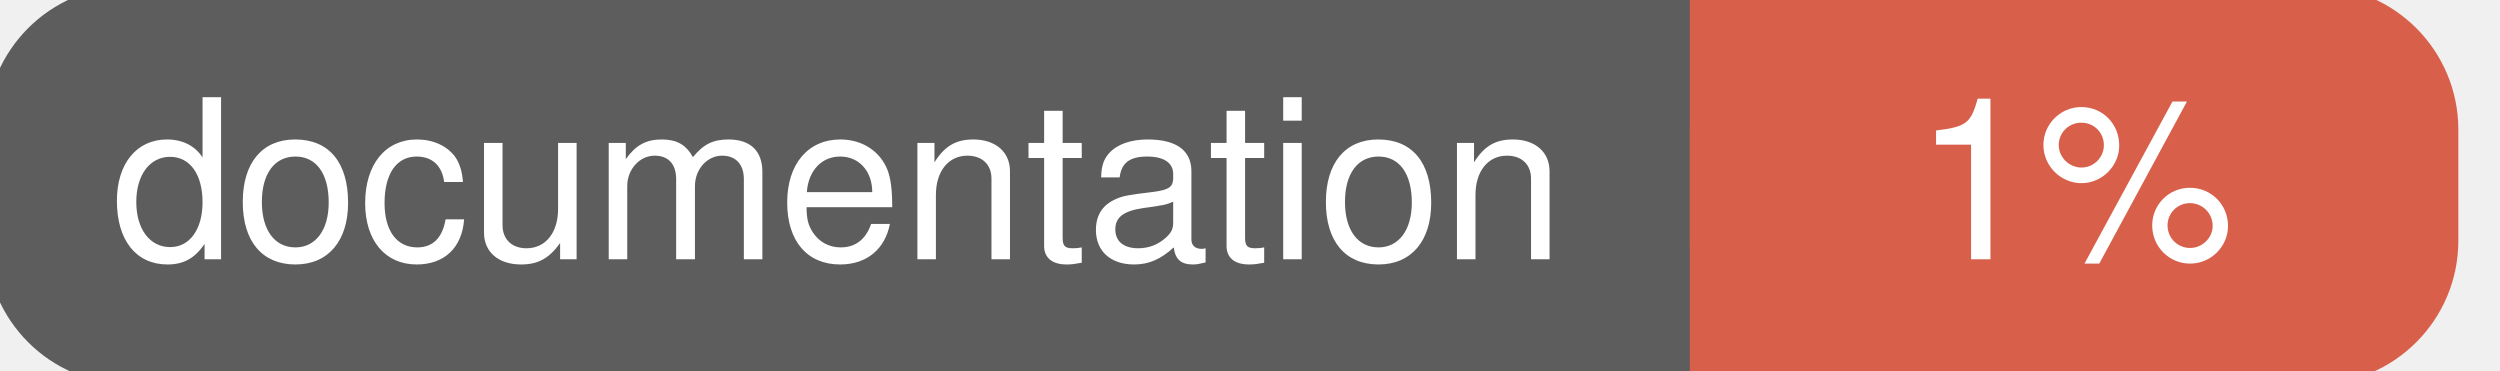
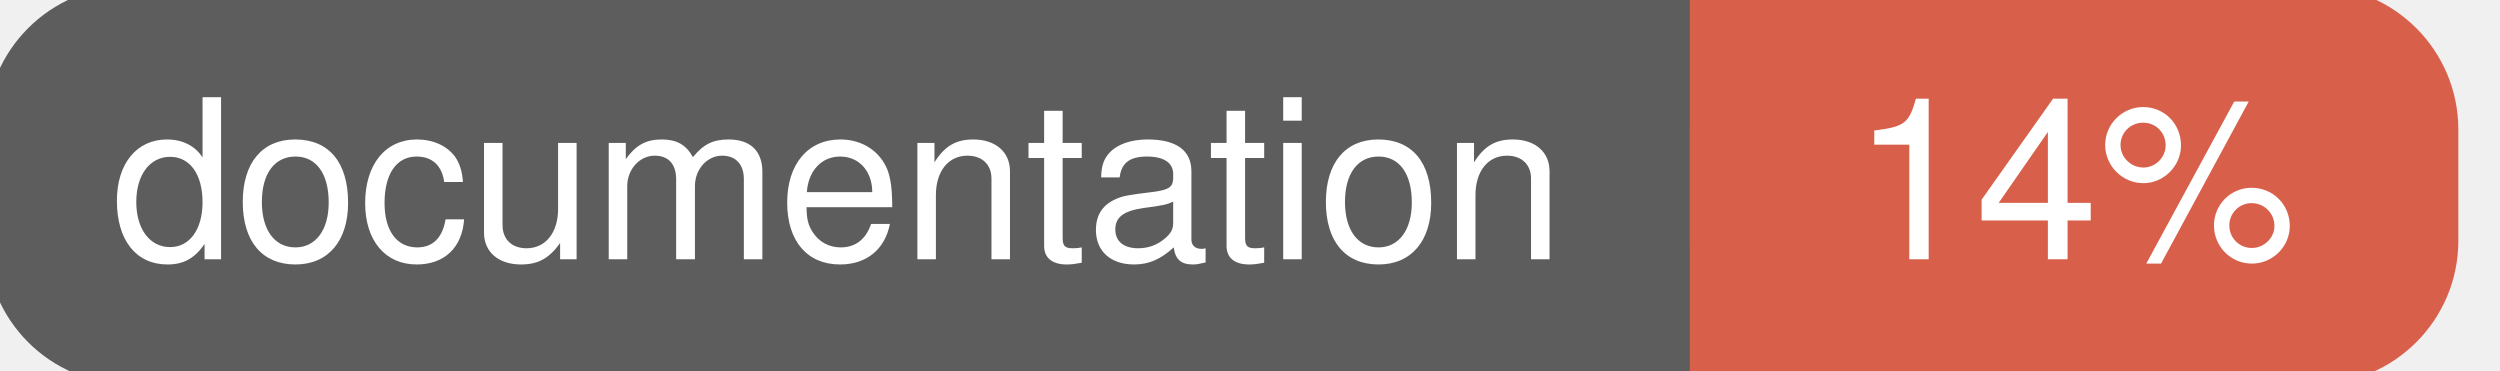
<svg xmlns="http://www.w3.org/2000/svg" width="135" height="20">
  <g>
    <rect id="svg_1" height="20" width="130" y="0" x="0" stroke-width="1.5" stroke="#5d5d5d" fill="#5d5d5d" rx="7" ry="7" />
    <rect id="svg_2" height="20" width="40" y="0" x="92" stroke-width="1.5" stroke="#d8604b" fill="#d8604b" rx="7" ry="7" />
    <rect id="svg_3" height="20" width="22" y="0" x="92" stroke-width="1.5" stroke="#d8604b" fill="#d8604b" />
    <text xml:space="preserve" text-anchor="start" font-family="Helvetica, Arial, sans-serif" font-size="12" id="svg_4" y="14" x="6" stroke-width="0" stroke="#5d5d5d" fill="#ffffff">documentation</text>
-     <text xml:space="preserve" text-anchor="middle" font-family="Helvetica, Arial, sans-serif" font-size="12" id="svg_5" y="14" x="112" stroke-width="0" stroke="#5d5d5d" fill="#ffffff" style="text-anchor: middle">1%</text>
+     <text xml:space="preserve" text-anchor="middle" font-family="Helvetica, Arial, sans-serif" font-size="12" id="svg_5" y="14" x="112" stroke-width="0" stroke="#5d5d5d" fill="#ffffff" style="text-anchor: middle">14%</text>
  </g>
</svg>
